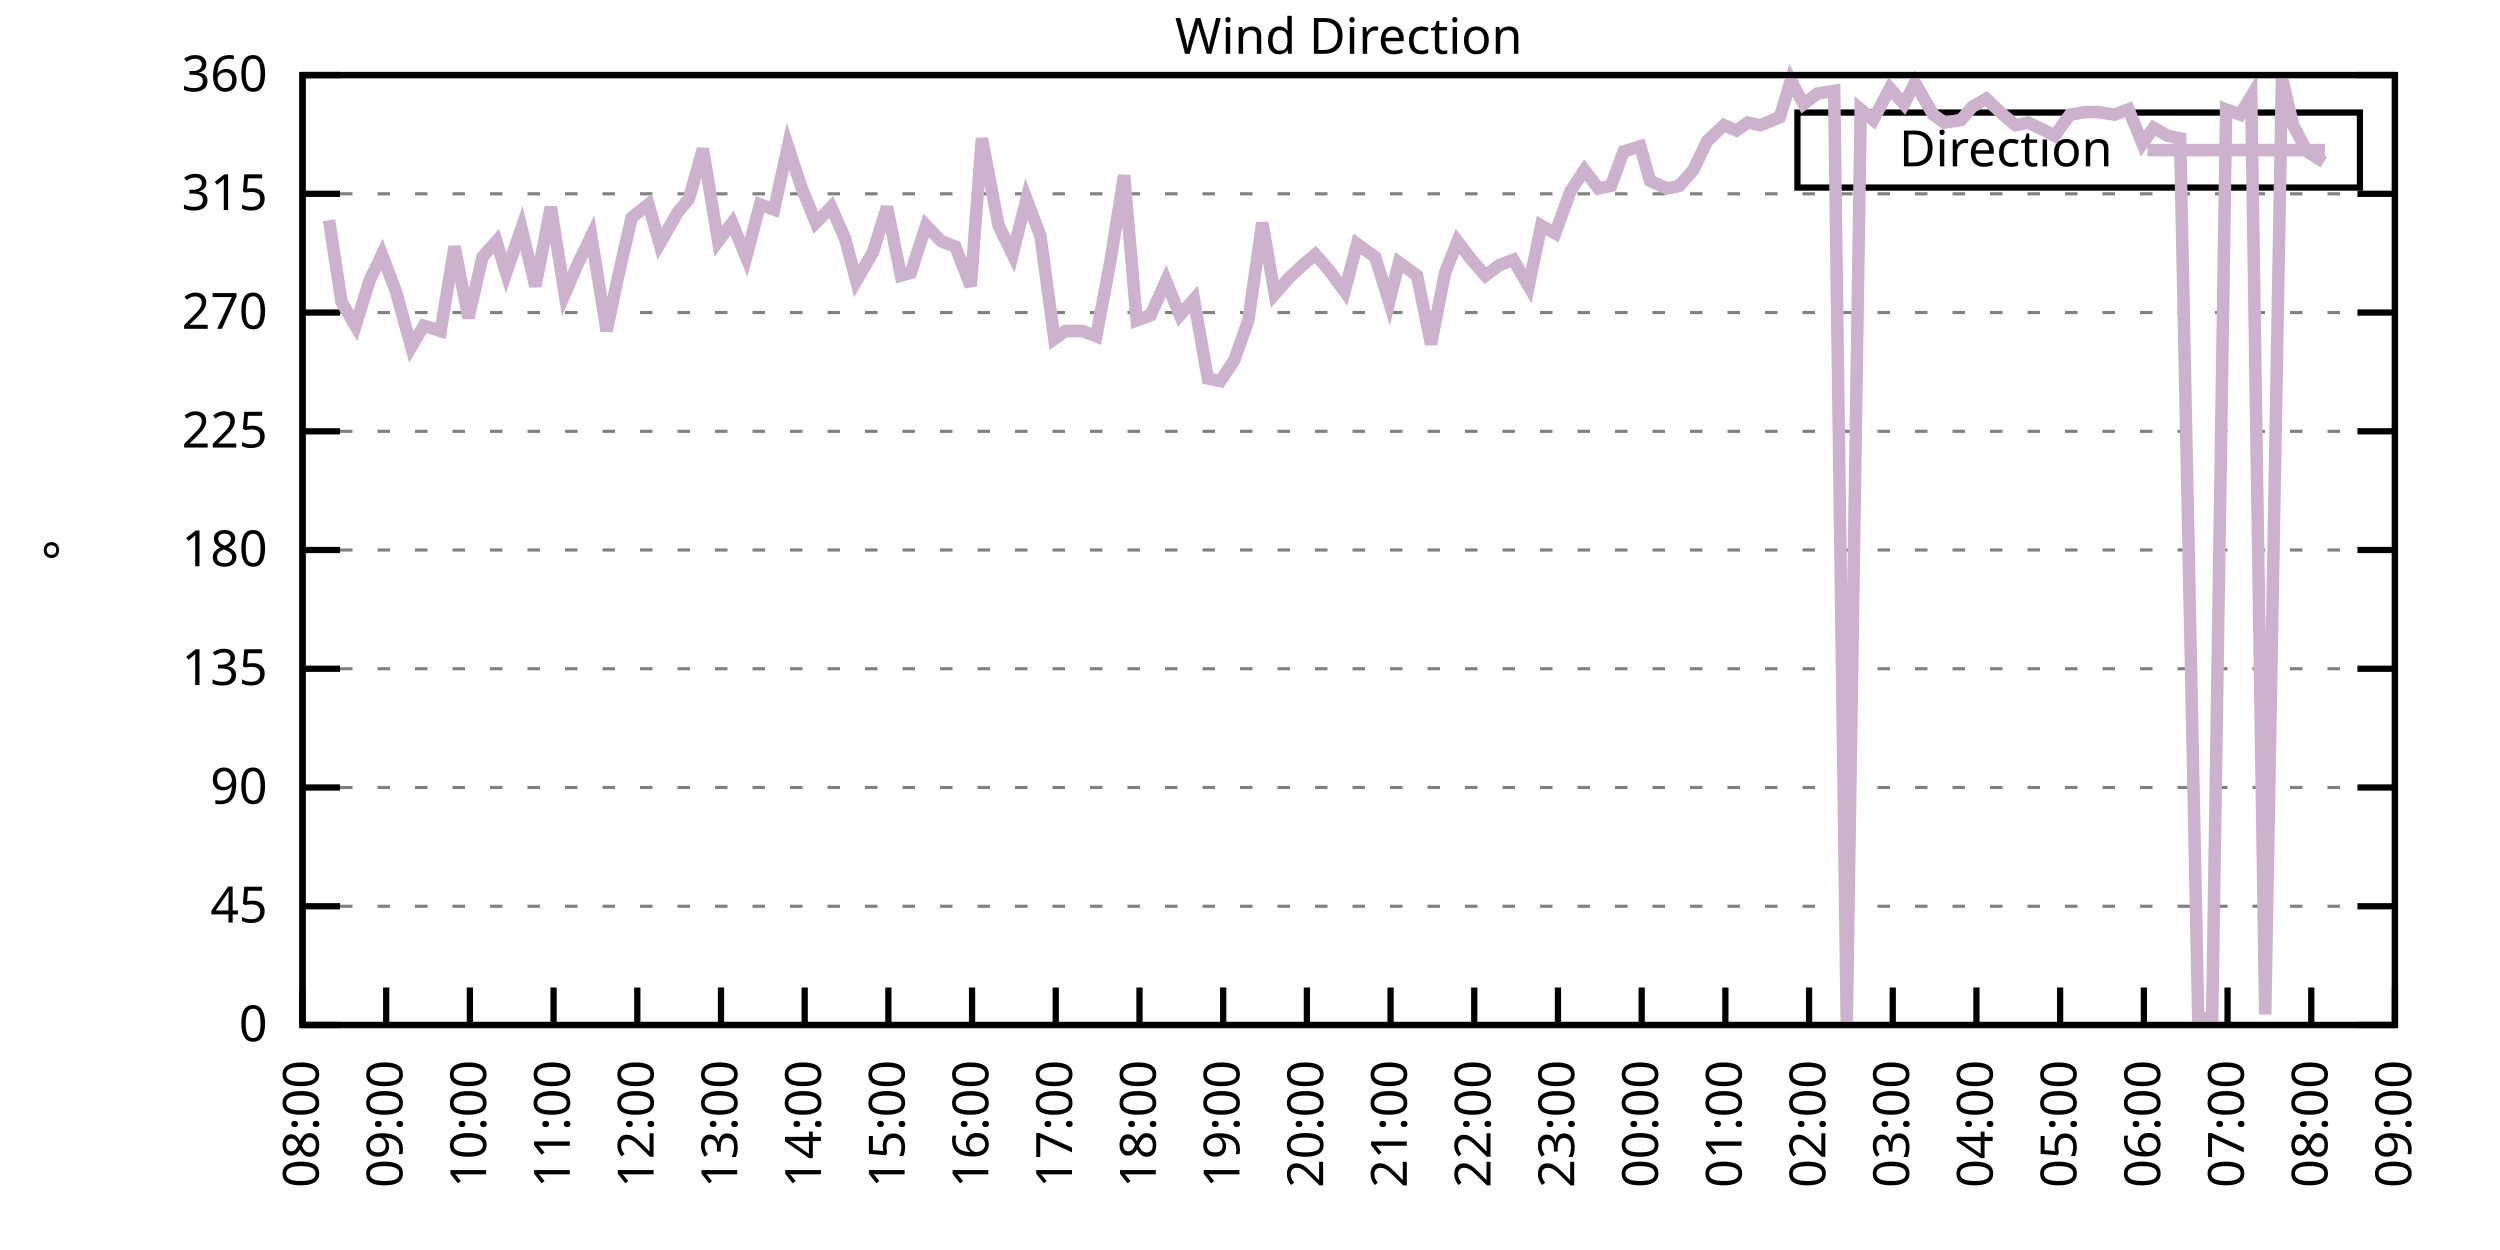
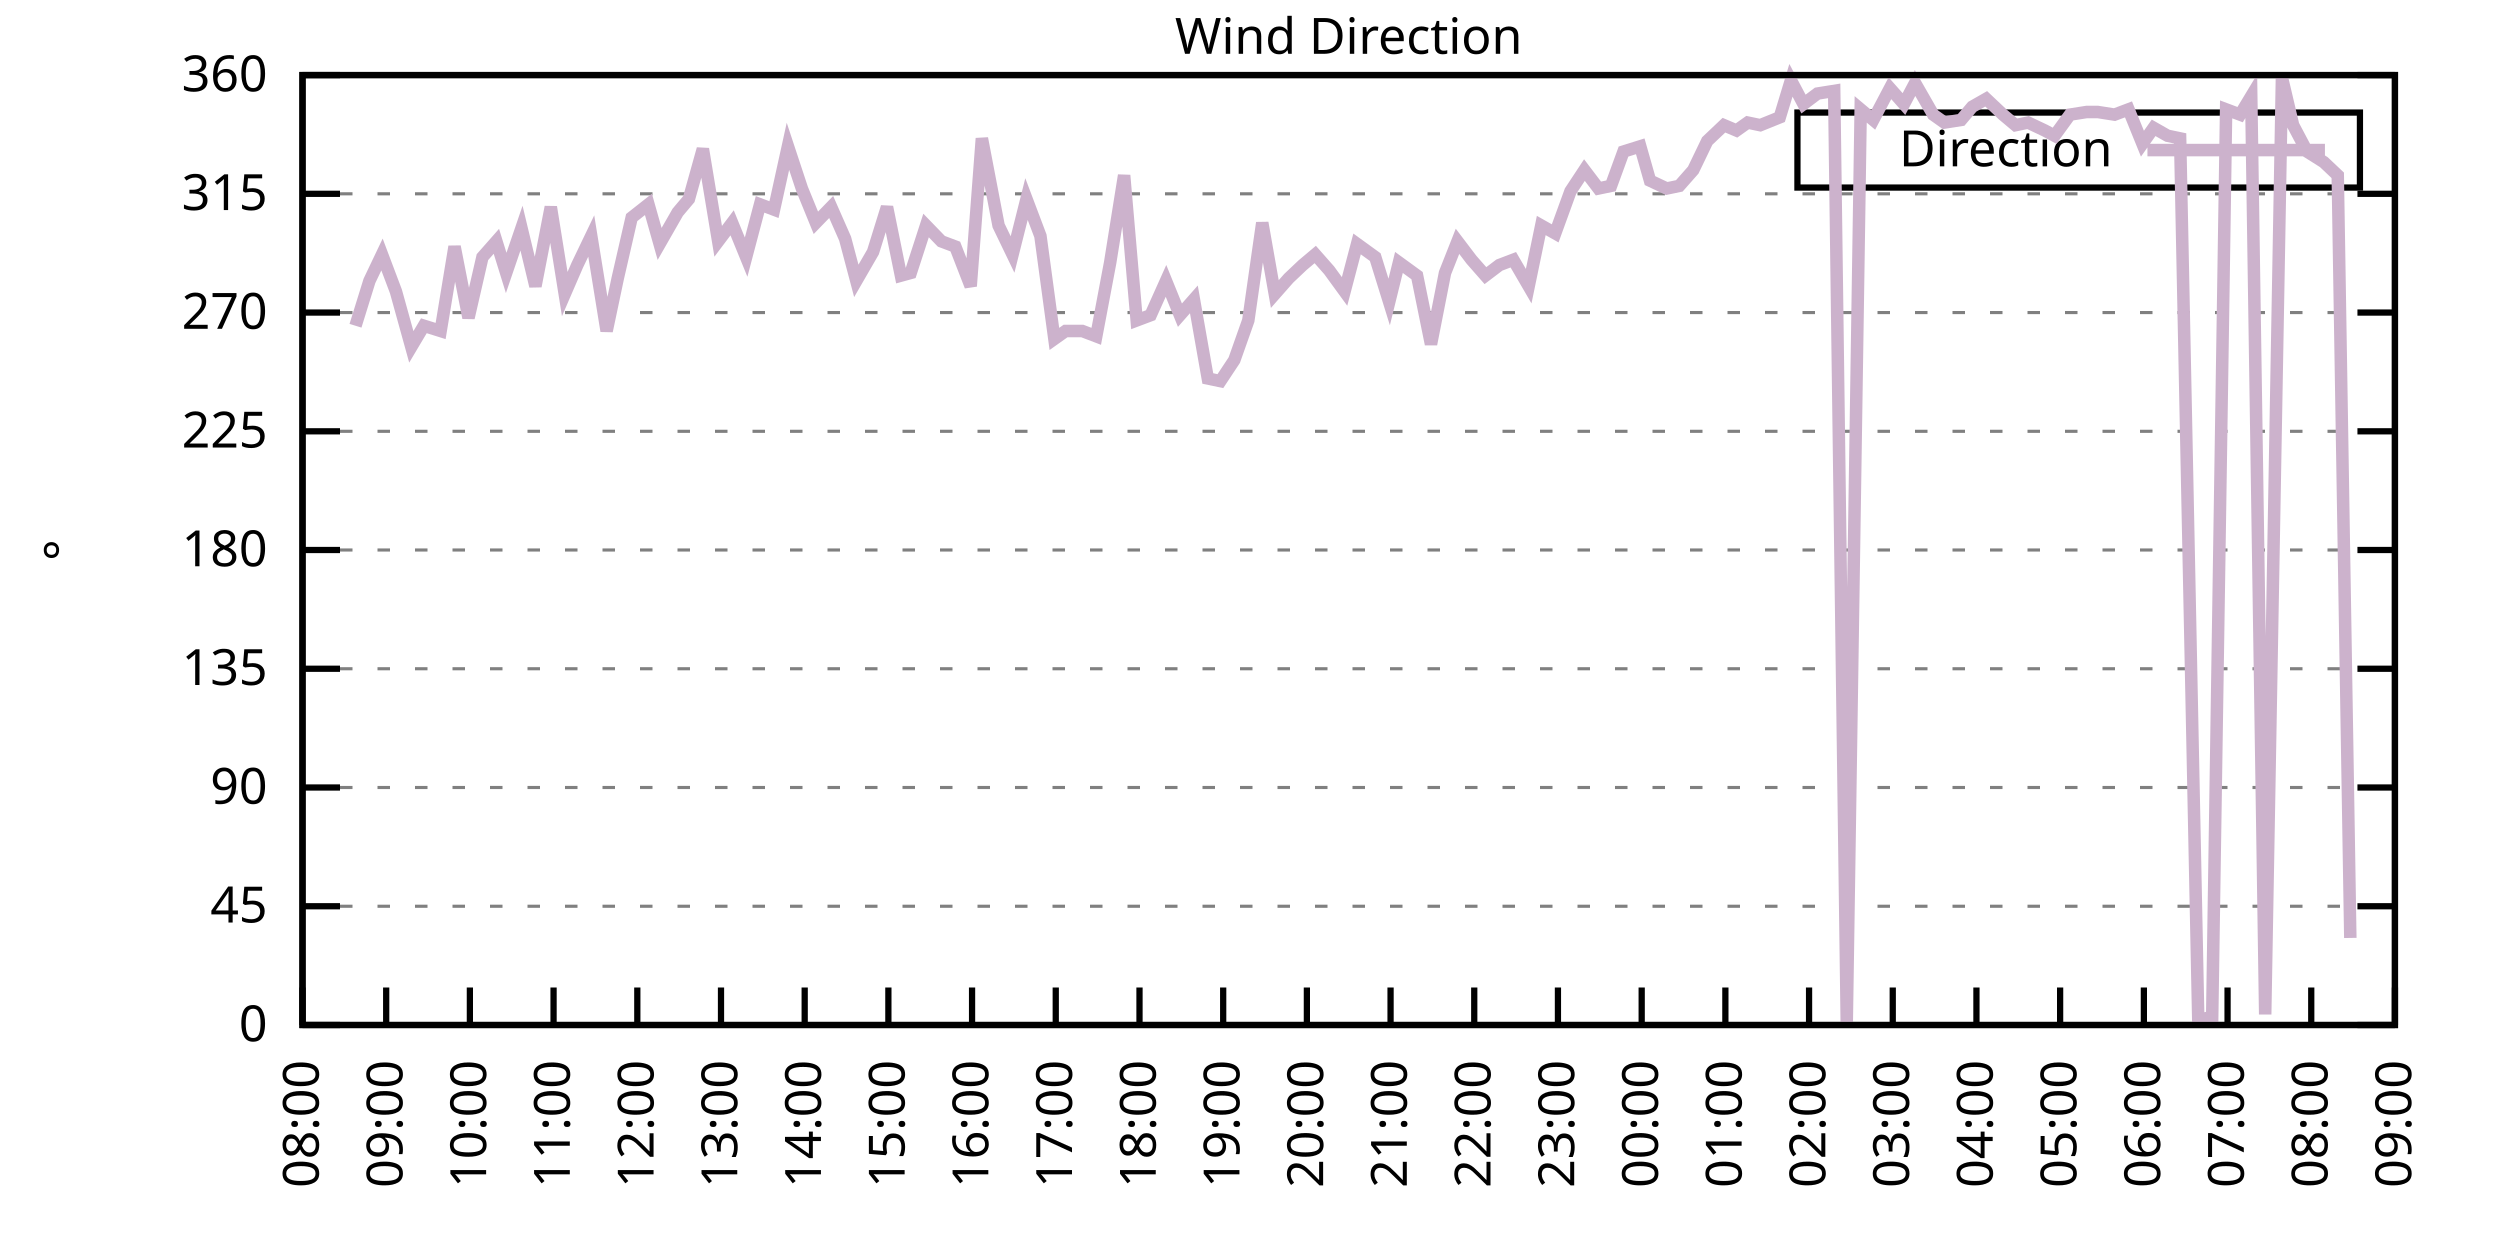
<svg xmlns="http://www.w3.org/2000/svg" xmlns:xlink="http://www.w3.org/1999/xlink" width="400" height="200" viewBox="0 0 400 200">
  <g id="gnuplot_canvas">
    <rect x="0" y="0" width="400" height="200" fill="none" />
    <defs>
      <circle id="gpDot" r="0.5" stroke-width="0.5" stroke="currentColor" />
      <path id="gpPt0" stroke-width="0.333" stroke="currentColor" d="M-1,0 h2 M0,-1 v2" />
      <path id="gpPt1" stroke-width="0.333" stroke="currentColor" d="M-1,-1 L1,1 M1,-1 L-1,1" />
      <path id="gpPt2" stroke-width="0.333" stroke="currentColor" d="M-1,0 L1,0 M0,-1 L0,1 M-1,-1 L1,1 M-1,1 L1,-1" />
      <rect id="gpPt3" stroke-width="0.333" stroke="currentColor" x="-1" y="-1" width="2" height="2" />
      <rect id="gpPt4" stroke-width="0.333" stroke="currentColor" fill="currentColor" x="-1" y="-1" width="2" height="2" />
      <circle id="gpPt5" stroke-width="0.333" stroke="currentColor" cx="0" cy="0" r="1" />
      <use xlink:href="#gpPt5" id="gpPt6" fill="currentColor" stroke="none" />
      <path id="gpPt7" stroke-width="0.333" stroke="currentColor" d="M0,-1.33 L-1.33,0.67 L1.33,0.67 z" />
      <use xlink:href="#gpPt7" id="gpPt8" fill="currentColor" stroke="none" />
      <use xlink:href="#gpPt7" id="gpPt9" stroke="currentColor" transform="rotate(180)" />
      <use xlink:href="#gpPt9" id="gpPt10" fill="currentColor" stroke="none" />
      <use xlink:href="#gpPt3" id="gpPt11" stroke="currentColor" transform="rotate(45)" />
      <use xlink:href="#gpPt11" id="gpPt12" fill="currentColor" stroke="none" />
      <path id="gpPt13" stroke-width="0.333" stroke="currentColor" d="M0,1.330 L1.265,0.411 L0.782,-1.067 L-0.782,-1.076 L-1.265,0.411 z" />
      <use xlink:href="#gpPt13" id="gpPt14" fill="currentColor" stroke="none" />
      <filter id="textbox" filterUnits="objectBoundingBox" x="0" y="0" height="1" width="1">
        <feFlood flood-color="white" flood-opacity="1" result="bgnd" />
        <feComposite in="SourceGraphic" in2="bgnd" operator="atop" />
      </filter>
      <filter id="greybox" filterUnits="objectBoundingBox" x="0" y="0" height="1" width="1">
        <feFlood flood-color="lightgrey" flood-opacity="1" result="grey" />
        <feComposite in="SourceGraphic" in2="grey" operator="atop" />
      </filter>
    </defs>
    <g fill="none" color="white" stroke="currentColor" stroke-width="1.00" stroke-linecap="butt" stroke-linejoin="miter">
</g>
    <g fill="none" color="black" stroke="currentColor" stroke-width="1.00" stroke-linecap="butt" stroke-linejoin="miter">
      <g stroke="none" shape-rendering="crispEdges">
        <polygon fill="rgb(255, 255, 255)" points="48.40,164.00 383.18,164.00 383.18,12.02 48.40,12.02 " />
      </g>
    </g>
    <g fill="none" color="black" stroke="currentColor" stroke-width="1.00" stroke-linecap="butt" stroke-linejoin="miter">
</g>
    <g fill="none" color="black" stroke="black" stroke-width="0.50" stroke-linecap="butt" stroke-linejoin="miter">
</g>
    <g fill="none" color="gray" stroke="currentColor" stroke-width="0.50" stroke-linecap="butt" stroke-linejoin="miter">
      <path stroke="gray" stroke-dasharray="2,4" class="gridline" d="M48.40,164.00 L383.19,164.00  " />
    </g>
    <g fill="none" color="gray" stroke="gray" stroke-width="1.00" stroke-linecap="butt" stroke-linejoin="miter">
</g>
    <g fill="none" color="black" stroke="currentColor" stroke-width="1.00" stroke-linecap="butt" stroke-linejoin="miter">
      <path stroke="black" d="M48.40,164.00 L54.40,164.00 M383.19,164.00 L377.19,164.00  " />
      <g transform="translate(42.80,166.60)" stroke="none" fill="black" font-family="Sans" font-size="8.00" text-anchor="end">
        <text>
          <tspan font-family="Sans"> 0</tspan>
        </text>
      </g>
    </g>
    <g fill="none" color="black" stroke="currentColor" stroke-width="1.00" stroke-linecap="butt" stroke-linejoin="miter">
</g>
    <g fill="none" color="black" stroke="black" stroke-width="0.50" stroke-linecap="butt" stroke-linejoin="miter">
</g>
    <g fill="none" color="gray" stroke="currentColor" stroke-width="0.50" stroke-linecap="butt" stroke-linejoin="miter">
      <path stroke="gray" stroke-dasharray="2,4" class="gridline" d="M48.40,145.00 L383.19,145.00  " />
    </g>
    <g fill="none" color="gray" stroke="gray" stroke-width="1.00" stroke-linecap="butt" stroke-linejoin="miter">
</g>
    <g fill="none" color="black" stroke="currentColor" stroke-width="1.00" stroke-linecap="butt" stroke-linejoin="miter">
      <path stroke="black" d="M48.40,145.00 L54.40,145.00 M383.19,145.00 L377.19,145.00  " />
      <g transform="translate(42.80,147.60)" stroke="none" fill="black" font-family="Sans" font-size="8.00" text-anchor="end">
        <text>
          <tspan font-family="Sans"> 45</tspan>
        </text>
      </g>
    </g>
    <g fill="none" color="black" stroke="currentColor" stroke-width="1.00" stroke-linecap="butt" stroke-linejoin="miter">
</g>
    <g fill="none" color="black" stroke="black" stroke-width="0.50" stroke-linecap="butt" stroke-linejoin="miter">
</g>
    <g fill="none" color="gray" stroke="currentColor" stroke-width="0.50" stroke-linecap="butt" stroke-linejoin="miter">
      <path stroke="gray" stroke-dasharray="2,4" class="gridline" d="M48.40,126.00 L383.19,126.00  " />
    </g>
    <g fill="none" color="gray" stroke="gray" stroke-width="1.00" stroke-linecap="butt" stroke-linejoin="miter">
</g>
    <g fill="none" color="black" stroke="currentColor" stroke-width="1.00" stroke-linecap="butt" stroke-linejoin="miter">
      <path stroke="black" d="M48.40,126.00 L54.40,126.00 M383.19,126.00 L377.19,126.00  " />
      <g transform="translate(42.80,128.60)" stroke="none" fill="black" font-family="Sans" font-size="8.00" text-anchor="end">
        <text>
          <tspan font-family="Sans"> 90</tspan>
        </text>
      </g>
    </g>
    <g fill="none" color="black" stroke="currentColor" stroke-width="1.00" stroke-linecap="butt" stroke-linejoin="miter">
</g>
    <g fill="none" color="black" stroke="black" stroke-width="0.50" stroke-linecap="butt" stroke-linejoin="miter">
</g>
    <g fill="none" color="gray" stroke="currentColor" stroke-width="0.50" stroke-linecap="butt" stroke-linejoin="miter">
      <path stroke="gray" stroke-dasharray="2,4" class="gridline" d="M48.40,107.00 L383.19,107.00  " />
    </g>
    <g fill="none" color="gray" stroke="gray" stroke-width="1.00" stroke-linecap="butt" stroke-linejoin="miter">
</g>
    <g fill="none" color="black" stroke="currentColor" stroke-width="1.00" stroke-linecap="butt" stroke-linejoin="miter">
      <path stroke="black" d="M48.40,107.00 L54.40,107.00 M383.19,107.00 L377.19,107.00  " />
      <g transform="translate(42.80,109.60)" stroke="none" fill="black" font-family="Sans" font-size="8.00" text-anchor="end">
        <text>
          <tspan font-family="Sans"> 135</tspan>
        </text>
      </g>
    </g>
    <g fill="none" color="black" stroke="currentColor" stroke-width="1.00" stroke-linecap="butt" stroke-linejoin="miter">
</g>
    <g fill="none" color="black" stroke="black" stroke-width="0.50" stroke-linecap="butt" stroke-linejoin="miter">
</g>
    <g fill="none" color="gray" stroke="currentColor" stroke-width="0.50" stroke-linecap="butt" stroke-linejoin="miter">
      <path stroke="gray" stroke-dasharray="2,4" class="gridline" d="M48.40,88.00 L383.19,88.00  " />
    </g>
    <g fill="none" color="gray" stroke="gray" stroke-width="1.00" stroke-linecap="butt" stroke-linejoin="miter">
</g>
    <g fill="none" color="black" stroke="currentColor" stroke-width="1.00" stroke-linecap="butt" stroke-linejoin="miter">
      <path stroke="black" d="M48.40,88.00 L54.40,88.00 M383.19,88.00 L377.19,88.00  " />
      <g transform="translate(42.80,90.60)" stroke="none" fill="black" font-family="Sans" font-size="8.00" text-anchor="end">
        <text>
          <tspan font-family="Sans"> 180</tspan>
        </text>
      </g>
    </g>
    <g fill="none" color="black" stroke="currentColor" stroke-width="1.00" stroke-linecap="butt" stroke-linejoin="miter">
</g>
    <g fill="none" color="black" stroke="black" stroke-width="0.50" stroke-linecap="butt" stroke-linejoin="miter">
</g>
    <g fill="none" color="gray" stroke="currentColor" stroke-width="0.50" stroke-linecap="butt" stroke-linejoin="miter">
      <path stroke="gray" stroke-dasharray="2,4" class="gridline" d="M48.40,69.01 L383.19,69.01  " />
    </g>
    <g fill="none" color="gray" stroke="gray" stroke-width="1.00" stroke-linecap="butt" stroke-linejoin="miter">
</g>
    <g fill="none" color="black" stroke="currentColor" stroke-width="1.00" stroke-linecap="butt" stroke-linejoin="miter">
      <path stroke="black" d="M48.40,69.01 L54.40,69.01 M383.19,69.01 L377.19,69.01  " />
      <g transform="translate(42.80,71.61)" stroke="none" fill="black" font-family="Sans" font-size="8.00" text-anchor="end">
        <text>
          <tspan font-family="Sans"> 225</tspan>
        </text>
      </g>
    </g>
    <g fill="none" color="black" stroke="currentColor" stroke-width="1.00" stroke-linecap="butt" stroke-linejoin="miter">
</g>
    <g fill="none" color="black" stroke="black" stroke-width="0.50" stroke-linecap="butt" stroke-linejoin="miter">
</g>
    <g fill="none" color="gray" stroke="currentColor" stroke-width="0.50" stroke-linecap="butt" stroke-linejoin="miter">
      <path stroke="gray" stroke-dasharray="2,4" class="gridline" d="M48.40,50.01 L383.19,50.01  " />
    </g>
    <g fill="none" color="gray" stroke="gray" stroke-width="1.00" stroke-linecap="butt" stroke-linejoin="miter">
</g>
    <g fill="none" color="black" stroke="currentColor" stroke-width="1.00" stroke-linecap="butt" stroke-linejoin="miter">
      <path stroke="black" d="M48.40,50.01 L54.40,50.01 M383.19,50.01 L377.19,50.01  " />
      <g transform="translate(42.80,52.61)" stroke="none" fill="black" font-family="Sans" font-size="8.00" text-anchor="end">
        <text>
          <tspan font-family="Sans"> 270</tspan>
        </text>
      </g>
    </g>
    <g fill="none" color="black" stroke="currentColor" stroke-width="1.00" stroke-linecap="butt" stroke-linejoin="miter">
</g>
    <g fill="none" color="black" stroke="black" stroke-width="0.50" stroke-linecap="butt" stroke-linejoin="miter">
</g>
    <g fill="none" color="gray" stroke="currentColor" stroke-width="0.50" stroke-linecap="butt" stroke-linejoin="miter">
      <path stroke="gray" stroke-dasharray="2,4" class="gridline" d="M48.40,31.01 L383.19,31.01  " />
    </g>
    <g fill="none" color="gray" stroke="gray" stroke-width="1.00" stroke-linecap="butt" stroke-linejoin="miter">
</g>
    <g fill="none" color="black" stroke="currentColor" stroke-width="1.00" stroke-linecap="butt" stroke-linejoin="miter">
      <path stroke="black" d="M48.40,31.01 L54.40,31.01 M383.19,31.01 L377.19,31.01  " />
      <g transform="translate(42.80,33.61)" stroke="none" fill="black" font-family="Sans" font-size="8.00" text-anchor="end">
        <text>
          <tspan font-family="Sans"> 315</tspan>
        </text>
      </g>
    </g>
    <g fill="none" color="black" stroke="currentColor" stroke-width="1.00" stroke-linecap="butt" stroke-linejoin="miter">
</g>
    <g fill="none" color="black" stroke="black" stroke-width="0.50" stroke-linecap="butt" stroke-linejoin="miter">
</g>
    <g fill="none" color="gray" stroke="currentColor" stroke-width="0.50" stroke-linecap="butt" stroke-linejoin="miter">
      <path stroke="gray" stroke-dasharray="2,4" class="gridline" d="M48.40,12.01 L383.19,12.01  " />
    </g>
    <g fill="none" color="gray" stroke="gray" stroke-width="1.00" stroke-linecap="butt" stroke-linejoin="miter">
</g>
    <g fill="none" color="black" stroke="currentColor" stroke-width="1.00" stroke-linecap="butt" stroke-linejoin="miter">
      <path stroke="black" d="M48.40,12.01 L54.40,12.01 M383.19,12.01 L377.19,12.01  " />
      <g transform="translate(42.80,14.61)" stroke="none" fill="black" font-family="Sans" font-size="8.00" text-anchor="end">
        <text>
          <tspan font-family="Sans"> 360</tspan>
        </text>
      </g>
    </g>
    <g fill="none" color="black" stroke="currentColor" stroke-width="1.00" stroke-linecap="butt" stroke-linejoin="miter">
      <path stroke="black" d="M48.40,164.00 L48.40,158.00  " />
      <g transform="translate(51.00,169.60) rotate(270.00)" stroke="none" fill="black" font-family="Sans" font-size="8.00" text-anchor="end">
        <text>
          <tspan font-family="Sans">08:00</tspan>
        </text>
      </g>
    </g>
    <g fill="none" color="black" stroke="currentColor" stroke-width="1.00" stroke-linecap="butt" stroke-linejoin="miter">
      <path stroke="black" d="M61.79,164.00 L61.79,158.00  " />
      <g transform="translate(64.39,169.60) rotate(270.00)" stroke="none" fill="black" font-family="Sans" font-size="8.00" text-anchor="end">
        <text>
          <tspan font-family="Sans">09:00</tspan>
        </text>
      </g>
    </g>
    <g fill="none" color="black" stroke="currentColor" stroke-width="1.00" stroke-linecap="butt" stroke-linejoin="miter">
      <path stroke="black" d="M75.18,164.00 L75.18,158.00  " />
      <g transform="translate(77.78,169.60) rotate(270.00)" stroke="none" fill="black" font-family="Sans" font-size="8.00" text-anchor="end">
        <text>
          <tspan font-family="Sans">10:00</tspan>
        </text>
      </g>
    </g>
    <g fill="none" color="black" stroke="currentColor" stroke-width="1.00" stroke-linecap="butt" stroke-linejoin="miter">
      <path stroke="black" d="M88.57,164.00 L88.57,158.00  " />
      <g transform="translate(91.17,169.60) rotate(270.00)" stroke="none" fill="black" font-family="Sans" font-size="8.00" text-anchor="end">
        <text>
          <tspan font-family="Sans">11:00</tspan>
        </text>
      </g>
    </g>
    <g fill="none" color="black" stroke="currentColor" stroke-width="1.00" stroke-linecap="butt" stroke-linejoin="miter">
      <path stroke="black" d="M101.97,164.00 L101.97,158.00  " />
      <g transform="translate(104.57,169.60) rotate(270.00)" stroke="none" fill="black" font-family="Sans" font-size="8.00" text-anchor="end">
        <text>
          <tspan font-family="Sans">12:00</tspan>
        </text>
      </g>
    </g>
    <g fill="none" color="black" stroke="currentColor" stroke-width="1.00" stroke-linecap="butt" stroke-linejoin="miter">
      <path stroke="black" d="M115.36,164.00 L115.36,158.00  " />
      <g transform="translate(117.96,169.60) rotate(270.00)" stroke="none" fill="black" font-family="Sans" font-size="8.00" text-anchor="end">
        <text>
          <tspan font-family="Sans">13:00</tspan>
        </text>
      </g>
    </g>
    <g fill="none" color="black" stroke="currentColor" stroke-width="1.00" stroke-linecap="butt" stroke-linejoin="miter">
      <path stroke="black" d="M128.75,164.00 L128.75,158.00  " />
      <g transform="translate(131.35,169.60) rotate(270.00)" stroke="none" fill="black" font-family="Sans" font-size="8.00" text-anchor="end">
        <text>
          <tspan font-family="Sans">14:00</tspan>
        </text>
      </g>
    </g>
    <g fill="none" color="black" stroke="currentColor" stroke-width="1.00" stroke-linecap="butt" stroke-linejoin="miter">
      <path stroke="black" d="M142.14,164.00 L142.14,158.00  " />
      <g transform="translate(144.74,169.60) rotate(270.00)" stroke="none" fill="black" font-family="Sans" font-size="8.00" text-anchor="end">
        <text>
          <tspan font-family="Sans">15:00</tspan>
        </text>
      </g>
    </g>
    <g fill="none" color="black" stroke="currentColor" stroke-width="1.00" stroke-linecap="butt" stroke-linejoin="miter">
      <path stroke="black" d="M155.53,164.00 L155.53,158.00  " />
      <g transform="translate(158.13,169.60) rotate(270.00)" stroke="none" fill="black" font-family="Sans" font-size="8.00" text-anchor="end">
        <text>
          <tspan font-family="Sans">16:00</tspan>
        </text>
      </g>
    </g>
    <g fill="none" color="black" stroke="currentColor" stroke-width="1.00" stroke-linecap="butt" stroke-linejoin="miter">
      <path stroke="black" d="M168.92,164.00 L168.92,158.00  " />
      <g transform="translate(171.52,169.60) rotate(270.00)" stroke="none" fill="black" font-family="Sans" font-size="8.00" text-anchor="end">
        <text>
          <tspan font-family="Sans">17:00</tspan>
        </text>
      </g>
    </g>
    <g fill="none" color="black" stroke="currentColor" stroke-width="1.00" stroke-linecap="butt" stroke-linejoin="miter">
      <path stroke="black" d="M182.32,164.00 L182.32,158.00  " />
      <g transform="translate(184.92,169.60) rotate(270.00)" stroke="none" fill="black" font-family="Sans" font-size="8.00" text-anchor="end">
        <text>
          <tspan font-family="Sans">18:00</tspan>
        </text>
      </g>
    </g>
    <g fill="none" color="black" stroke="currentColor" stroke-width="1.00" stroke-linecap="butt" stroke-linejoin="miter">
      <path stroke="black" d="M195.71,164.00 L195.71,158.00  " />
      <g transform="translate(198.31,169.60) rotate(270.00)" stroke="none" fill="black" font-family="Sans" font-size="8.00" text-anchor="end">
        <text>
          <tspan font-family="Sans">19:00</tspan>
        </text>
      </g>
    </g>
    <g fill="none" color="black" stroke="currentColor" stroke-width="1.00" stroke-linecap="butt" stroke-linejoin="miter">
      <path stroke="black" d="M209.10,164.00 L209.10,158.00  " />
      <g transform="translate(211.70,169.60) rotate(270.00)" stroke="none" fill="black" font-family="Sans" font-size="8.00" text-anchor="end">
        <text>
          <tspan font-family="Sans">20:00</tspan>
        </text>
      </g>
    </g>
    <g fill="none" color="black" stroke="currentColor" stroke-width="1.00" stroke-linecap="butt" stroke-linejoin="miter">
      <path stroke="black" d="M222.49,164.00 L222.49,158.00  " />
      <g transform="translate(225.09,169.60) rotate(270.00)" stroke="none" fill="black" font-family="Sans" font-size="8.00" text-anchor="end">
        <text>
          <tspan font-family="Sans">21:00</tspan>
        </text>
      </g>
    </g>
    <g fill="none" color="black" stroke="currentColor" stroke-width="1.00" stroke-linecap="butt" stroke-linejoin="miter">
      <path stroke="black" d="M235.88,164.00 L235.88,158.00  " />
      <g transform="translate(238.48,169.60) rotate(270.00)" stroke="none" fill="black" font-family="Sans" font-size="8.00" text-anchor="end">
        <text>
          <tspan font-family="Sans">22:00</tspan>
        </text>
      </g>
    </g>
    <g fill="none" color="black" stroke="currentColor" stroke-width="1.00" stroke-linecap="butt" stroke-linejoin="miter">
      <path stroke="black" d="M249.27,164.00 L249.27,158.00  " />
      <g transform="translate(251.87,169.60) rotate(270.00)" stroke="none" fill="black" font-family="Sans" font-size="8.00" text-anchor="end">
        <text>
          <tspan font-family="Sans">23:00</tspan>
        </text>
      </g>
    </g>
    <g fill="none" color="black" stroke="currentColor" stroke-width="1.00" stroke-linecap="butt" stroke-linejoin="miter">
      <path stroke="black" d="M262.67,164.00 L262.67,158.00  " />
      <g transform="translate(265.27,169.60) rotate(270.00)" stroke="none" fill="black" font-family="Sans" font-size="8.00" text-anchor="end">
        <text>
          <tspan font-family="Sans">00:00</tspan>
        </text>
      </g>
    </g>
    <g fill="none" color="black" stroke="currentColor" stroke-width="1.00" stroke-linecap="butt" stroke-linejoin="miter">
      <path stroke="black" d="M276.06,164.00 L276.06,158.00  " />
      <g transform="translate(278.66,169.60) rotate(270.00)" stroke="none" fill="black" font-family="Sans" font-size="8.00" text-anchor="end">
        <text>
          <tspan font-family="Sans">01:00</tspan>
        </text>
      </g>
    </g>
    <g fill="none" color="black" stroke="currentColor" stroke-width="1.00" stroke-linecap="butt" stroke-linejoin="miter">
      <path stroke="black" d="M289.45,164.00 L289.45,158.00  " />
      <g transform="translate(292.05,169.60) rotate(270.00)" stroke="none" fill="black" font-family="Sans" font-size="8.00" text-anchor="end">
        <text>
          <tspan font-family="Sans">02:00</tspan>
        </text>
      </g>
    </g>
    <g fill="none" color="black" stroke="currentColor" stroke-width="1.00" stroke-linecap="butt" stroke-linejoin="miter">
      <path stroke="black" d="M302.84,164.00 L302.84,158.00  " />
      <g transform="translate(305.44,169.60) rotate(270.00)" stroke="none" fill="black" font-family="Sans" font-size="8.00" text-anchor="end">
        <text>
          <tspan font-family="Sans">03:00</tspan>
        </text>
      </g>
    </g>
    <g fill="none" color="black" stroke="currentColor" stroke-width="1.00" stroke-linecap="butt" stroke-linejoin="miter">
      <path stroke="black" d="M316.23,164.00 L316.23,158.00  " />
      <g transform="translate(318.83,169.60) rotate(270.00)" stroke="none" fill="black" font-family="Sans" font-size="8.00" text-anchor="end">
        <text>
          <tspan font-family="Sans">04:00</tspan>
        </text>
      </g>
    </g>
    <g fill="none" color="black" stroke="currentColor" stroke-width="1.00" stroke-linecap="butt" stroke-linejoin="miter">
      <path stroke="black" d="M329.62,164.00 L329.62,158.00  " />
      <g transform="translate(332.22,169.60) rotate(270.00)" stroke="none" fill="black" font-family="Sans" font-size="8.00" text-anchor="end">
        <text>
          <tspan font-family="Sans">05:00</tspan>
        </text>
      </g>
    </g>
    <g fill="none" color="black" stroke="currentColor" stroke-width="1.00" stroke-linecap="butt" stroke-linejoin="miter">
      <path stroke="black" d="M343.02,164.00 L343.02,158.00  " />
      <g transform="translate(345.62,169.60) rotate(270.00)" stroke="none" fill="black" font-family="Sans" font-size="8.00" text-anchor="end">
        <text>
          <tspan font-family="Sans">06:00</tspan>
        </text>
      </g>
    </g>
    <g fill="none" color="black" stroke="currentColor" stroke-width="1.00" stroke-linecap="butt" stroke-linejoin="miter">
      <path stroke="black" d="M356.41,164.00 L356.41,158.00  " />
      <g transform="translate(359.01,169.60) rotate(270.00)" stroke="none" fill="black" font-family="Sans" font-size="8.00" text-anchor="end">
        <text>
          <tspan font-family="Sans">07:00</tspan>
        </text>
      </g>
    </g>
    <g fill="none" color="black" stroke="currentColor" stroke-width="1.00" stroke-linecap="butt" stroke-linejoin="miter">
      <path stroke="black" d="M369.80,164.00 L369.80,158.00  " />
      <g transform="translate(372.40,169.60) rotate(270.00)" stroke="none" fill="black" font-family="Sans" font-size="8.00" text-anchor="end">
        <text>
          <tspan font-family="Sans">08:00</tspan>
        </text>
      </g>
    </g>
    <g fill="none" color="black" stroke="currentColor" stroke-width="1.00" stroke-linecap="butt" stroke-linejoin="miter">
      <path stroke="black" d="M383.19,164.00 L383.19,158.00  " />
      <g transform="translate(385.79,169.60) rotate(270.00)" stroke="none" fill="black" font-family="Sans" font-size="8.00" text-anchor="end">
        <text>
          <tspan font-family="Sans">09:00</tspan>
        </text>
      </g>
    </g>
    <g fill="none" color="black" stroke="currentColor" stroke-width="1.00" stroke-linecap="butt" stroke-linejoin="miter">
</g>
    <g fill="none" color="black" stroke="currentColor" stroke-width="1.00" stroke-linecap="butt" stroke-linejoin="miter">
      <path stroke="black" d="M48.40,12.01 L48.40,164.00 L383.19,164.00 L383.19,12.01 L48.40,12.01 Z  " />
    </g>
    <g fill="none" color="black" stroke="currentColor" stroke-width="1.00" stroke-linecap="butt" stroke-linejoin="miter">
</g>
    <g fill="none" color="black" stroke="currentColor" stroke-width="1.00" stroke-linecap="butt" stroke-linejoin="miter">
      <path stroke="black" d="M287.59,30.01 L287.59,18.01 L377.59,18.01 L377.59,30.01 L287.59,30.01 Z  " />
    </g>
    <g id="Wind_direction_plot_1">
      <g fill="none" color="white" stroke="black" stroke-width="2.00" stroke-linecap="butt" stroke-linejoin="miter">
</g>
      <g fill="none" color="black" stroke="currentColor" stroke-width="2.00" stroke-linecap="butt" stroke-linejoin="miter">
        <g transform="translate(337.99,26.61)" stroke="none" fill="black" font-family="Sans" font-size="8.00" text-anchor="end">
          <text>
            <tspan font-family="Sans">Direction</tspan>
          </text>
        </g>
      </g>
      <g fill="none" color="black" stroke="currentColor" stroke-width="2.00" stroke-linecap="butt" stroke-linejoin="miter">
-         <path stroke="rgb(204, 178, 204)" d="M343.59,24.01 L371.99,24.01 M52.64,35.23 L54.65,48.32 L56.88,52.12 L59.11,44.94 L61.12,40.72 L63.35,46.63   L65.81,55.50 L67.82,52.12 L70.50,52.96 L72.73,39.45 L74.96,50.85 L77.19,41.14 L79.42,38.61 L80.99,43.67   L83.44,36.50 L85.67,45.79 L88.13,33.12 L90.36,47.05 L92.37,42.41 L94.60,37.76 L97.06,52.96 L98.84,44.52   L101.07,34.81 L103.75,32.70 L105.54,39.03 L108.44,33.96 L110.22,31.85 L112.46,23.83 L114.91,38.61 L117.14,35.65   L119.38,41.14 L121.61,32.70 L123.84,33.54 L126.07,23.41 L128.30,30.16 L130.54,35.65 L132.99,33.12 L135.22,38.19   L137.01,44.94 L139.69,40.30 L141.92,33.12 L144.15,44.10 L145.71,43.67 L148.17,36.08 L150.62,38.61 L152.85,39.45   L155.31,45.79 L157.10,22.14 L159.77,36.08 L162.01,40.72 L164.24,31.85 L166.47,37.76 L168.70,54.23 L170.49,52.96   L173.17,52.96 L175.40,53.81 L177.63,41.99 L179.86,28.05 L181.87,51.27 L184.10,50.43 L186.56,44.94 L188.79,50.43   L191.02,47.90 L193.25,60.56 L195.26,60.98 L197.49,57.61 L199.73,51.27 L201.96,35.65 L203.97,47.05 L206.20,44.52   L208.43,42.41 L210.44,40.72 L212.67,43.25 L215.13,46.63 L217.13,39.03 L220.04,41.14 L222.27,48.32 L223.83,41.99   L226.73,44.10 L228.96,55.07 L231.20,43.67 L233.20,38.61 L235.44,41.56 L237.67,44.10 L239.90,42.41 L242.13,41.56   L244.59,45.79 L246.60,36.08 L248.83,37.34 L251.28,30.59 L253.51,27.21 L255.75,30.16 L257.76,29.74 L259.76,24.25   L262.44,23.41 L264.00,28.90 L266.68,30.16 L268.69,29.74 L270.92,27.21 L273.16,22.56 L275.83,20.03 L277.84,20.88   L279.63,19.61 L281.64,20.03 L284.76,18.77 L286.55,12.85 L288.56,16.65 L290.79,14.97 L293.47,14.54 L295.48,163.58   L297.71,17.50 L299.72,19.19 L302.39,14.12 L304.63,16.65 L306.41,13.28 L309.31,18.34 L311.10,19.61 L313.78,19.19   L315.56,17.08 L317.79,15.81 L320.47,18.34 L322.48,20.03 L324.49,19.61 L327.17,20.88 L328.73,21.72 L331.19,18.34   L333.86,17.92 L335.65,17.92 L338.33,18.34 L340.56,17.50 L342.79,22.99 L344.58,20.45 L346.81,21.72 L348.82,22.14   L351.72,163.16 L353.95,162.73 L356.18,17.50 L358.42,18.34 L360.20,15.39 L362.43,162.31 L365.11,12.43 L366.90,20.03   L369.13,24.25 L371.81,25.94  " />
+         <path stroke="rgb(204, 178, 204)" d="M343.59,24.01 L371.99,24.01 M56.88,52.12 L59.11,44.94 L61.12,40.72 L63.35,46.63 L65.81,55.50 L67.82,52.12   L70.50,52.96 L72.73,39.45 L74.96,50.85 L77.19,41.14 L79.42,38.61 L80.99,43.67 L83.44,36.50 L85.67,45.79   L88.13,33.12 L90.36,47.05 L92.37,42.41 L94.60,37.76 L97.06,52.96 L98.84,44.52 L101.07,34.81 L103.75,32.70   L105.54,39.03 L108.44,33.96 L110.22,31.85 L112.46,23.83 L114.91,38.61 L117.14,35.65 L119.38,41.14 L121.61,32.70   L123.84,33.54 L126.07,23.41 L128.30,30.16 L130.54,35.65 L132.99,33.12 L135.22,38.19 L137.01,44.94 L139.69,40.30   L141.92,33.12 L144.15,44.10 L145.71,43.67 L148.17,36.08 L150.62,38.61 L152.85,39.45 L155.31,45.79 L157.10,22.14   L159.77,36.08 L162.01,40.72 L164.24,31.85 L166.47,37.76 L168.70,54.23 L170.49,52.96 L173.17,52.96 L175.40,53.81   L177.63,41.99 L179.86,28.05 L181.87,51.27 L184.10,50.43 L186.56,44.94 L188.79,50.43 L191.02,47.90 L193.25,60.56   L195.26,60.98 L197.49,57.61 L199.73,51.27 L201.96,35.65 L203.97,47.05 L206.20,44.52 L208.43,42.41 L210.44,40.72   L212.67,43.25 L215.13,46.63 L217.13,39.03 L220.04,41.14 L222.27,48.32 L223.83,41.99 L226.73,44.10 L228.96,55.07   L231.20,43.67 L233.20,38.61 L235.44,41.56 L237.67,44.10 L239.90,42.41 L242.13,41.56 L244.59,45.79 L246.60,36.08   L248.83,37.34 L251.28,30.59 L253.51,27.21 L255.75,30.16 L257.76,29.74 L259.76,24.25 L262.44,23.41 L264.00,28.90   L266.68,30.16 L268.69,29.74 L270.92,27.21 L273.16,22.56 L275.83,20.03 L277.84,20.88 L279.63,19.61 L281.64,20.03   L284.76,18.77 L286.55,12.85 L288.56,16.65 L290.79,14.97 L293.47,14.54 L295.48,163.58 L297.71,17.50 L299.72,19.19   L302.39,14.12 L304.63,16.65 L306.41,13.28 L309.31,18.34 L311.10,19.61 L313.78,19.19 L315.56,17.08 L317.79,15.81   L320.47,18.34 L322.48,20.03 L324.49,19.61 L327.17,20.88 L328.73,21.72 L331.19,18.34 L333.86,17.92 L335.65,17.92   L338.33,18.34 L340.56,17.50 L342.79,22.99 L344.58,20.45 L346.81,21.72 L348.82,22.14 L351.72,163.16 L353.95,162.73   L356.18,17.50 L358.42,18.34 L360.20,15.39 L362.43,162.31 L365.11,12.43 L366.90,20.03 L369.13,24.25 L371.81,25.94   L374.04,28.05 L376.05,150.07  " />
      </g>
    </g>
    <g fill="none" color="black" stroke="currentColor" stroke-width="2.00" stroke-linecap="butt" stroke-linejoin="miter">
</g>
    <g fill="none" color="black" stroke="black" stroke-width="1.00" stroke-linecap="butt" stroke-linejoin="miter">
</g>
    <g fill="none" color="black" stroke="currentColor" stroke-width="1.00" stroke-linecap="butt" stroke-linejoin="miter">
      <path stroke="black" d="M48.40,12.01 L48.40,164.00 L383.19,164.00 L383.19,12.01 L48.40,12.01 Z  " />
      <g transform="translate(12.80,88.01) rotate(270.00)" stroke="none" fill="black" font-family="Sans" font-size="8.00" text-anchor="middle">
        <text>
          <tspan font-family="Sans">°</tspan>
        </text>
      </g>
    </g>
    <g fill="none" color="black" stroke="currentColor" stroke-width="1.00" stroke-linecap="butt" stroke-linejoin="miter">
</g>
    <g fill="none" color="black" stroke="currentColor" stroke-width="1.00" stroke-linecap="butt" stroke-linejoin="miter">
      <g transform="translate(215.79,8.61)" stroke="none" fill="black" font-family="Sans" font-size="8.00" text-anchor="middle">
        <text>
          <tspan font-family="Sans">Wind Direction</tspan>
        </text>
      </g>
    </g>
    <g fill="none" color="black" stroke="currentColor" stroke-width="1.00" stroke-linecap="butt" stroke-linejoin="miter">
</g>
  </g>
</svg>
